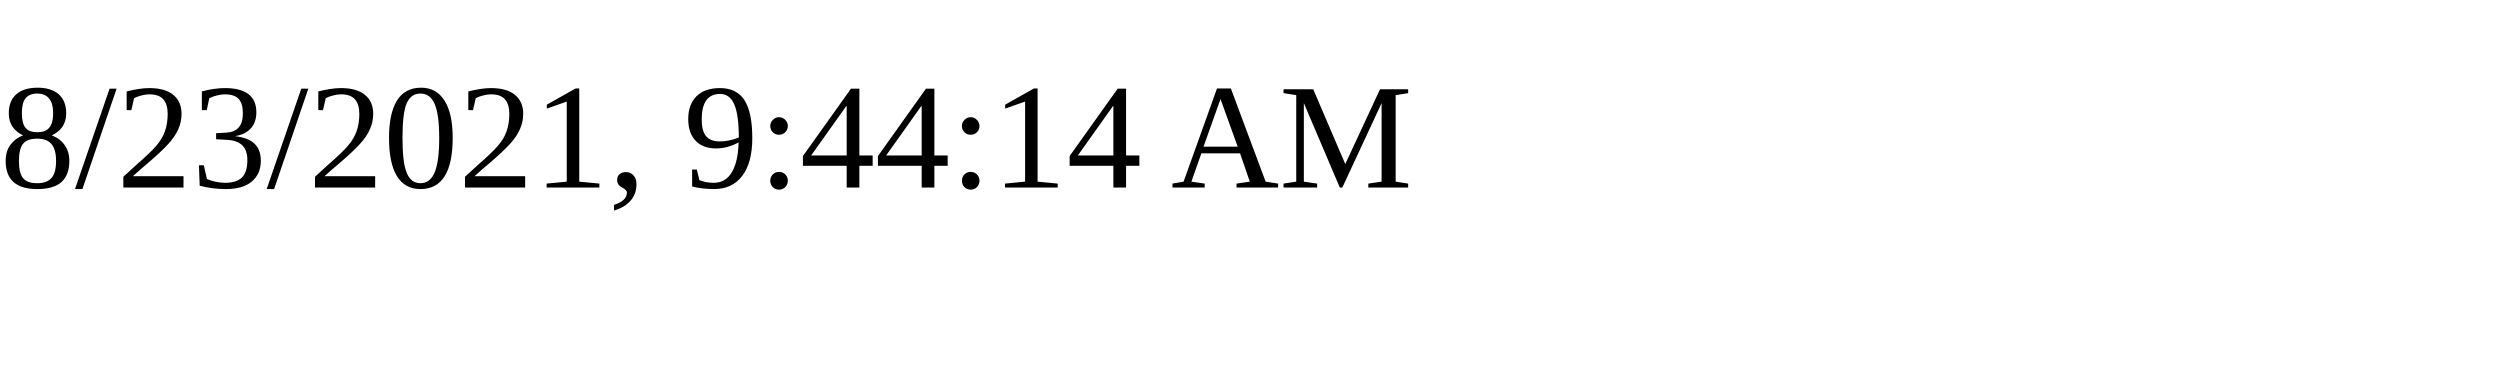
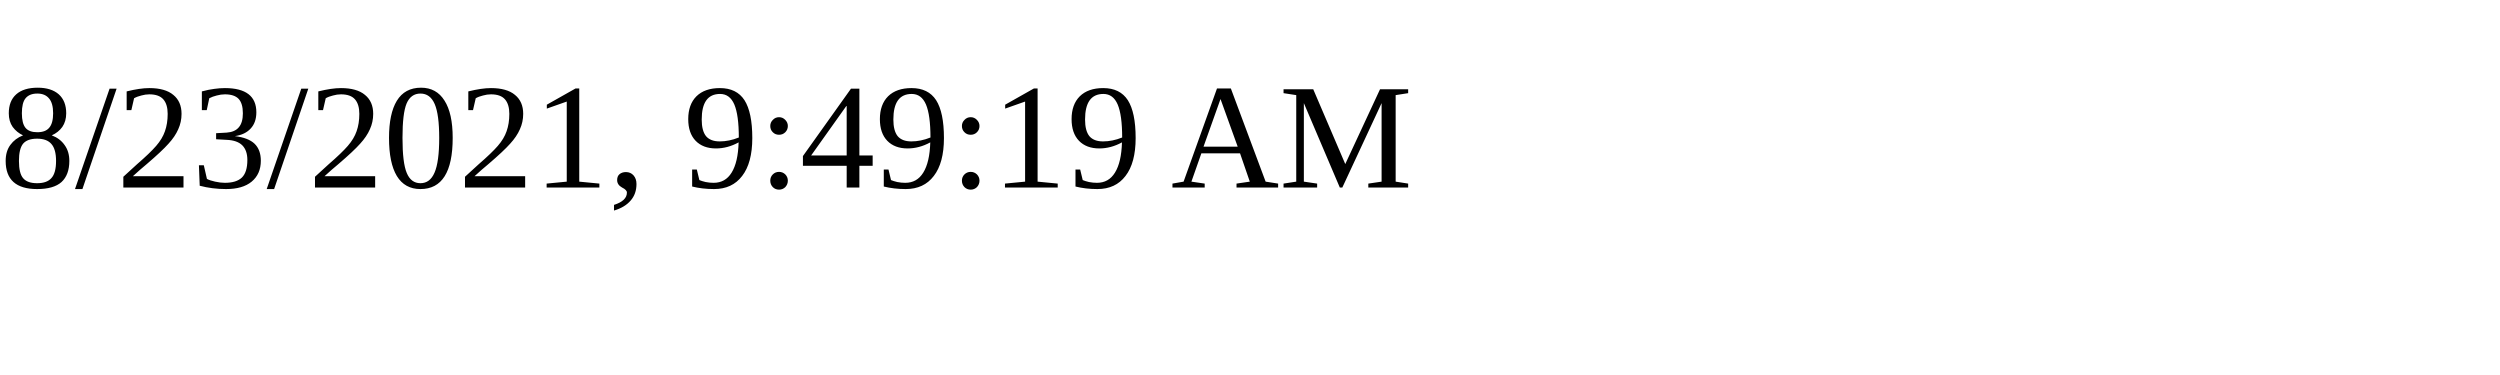
<svg xmlns="http://www.w3.org/2000/svg" height="30" width="200">
-   <text x="0" y="15">8/23/2021, 9:44:14 AM</text>
+   <text x="0" y="15">8/23/2021, 9:49:19 AM</text>
</svg>
